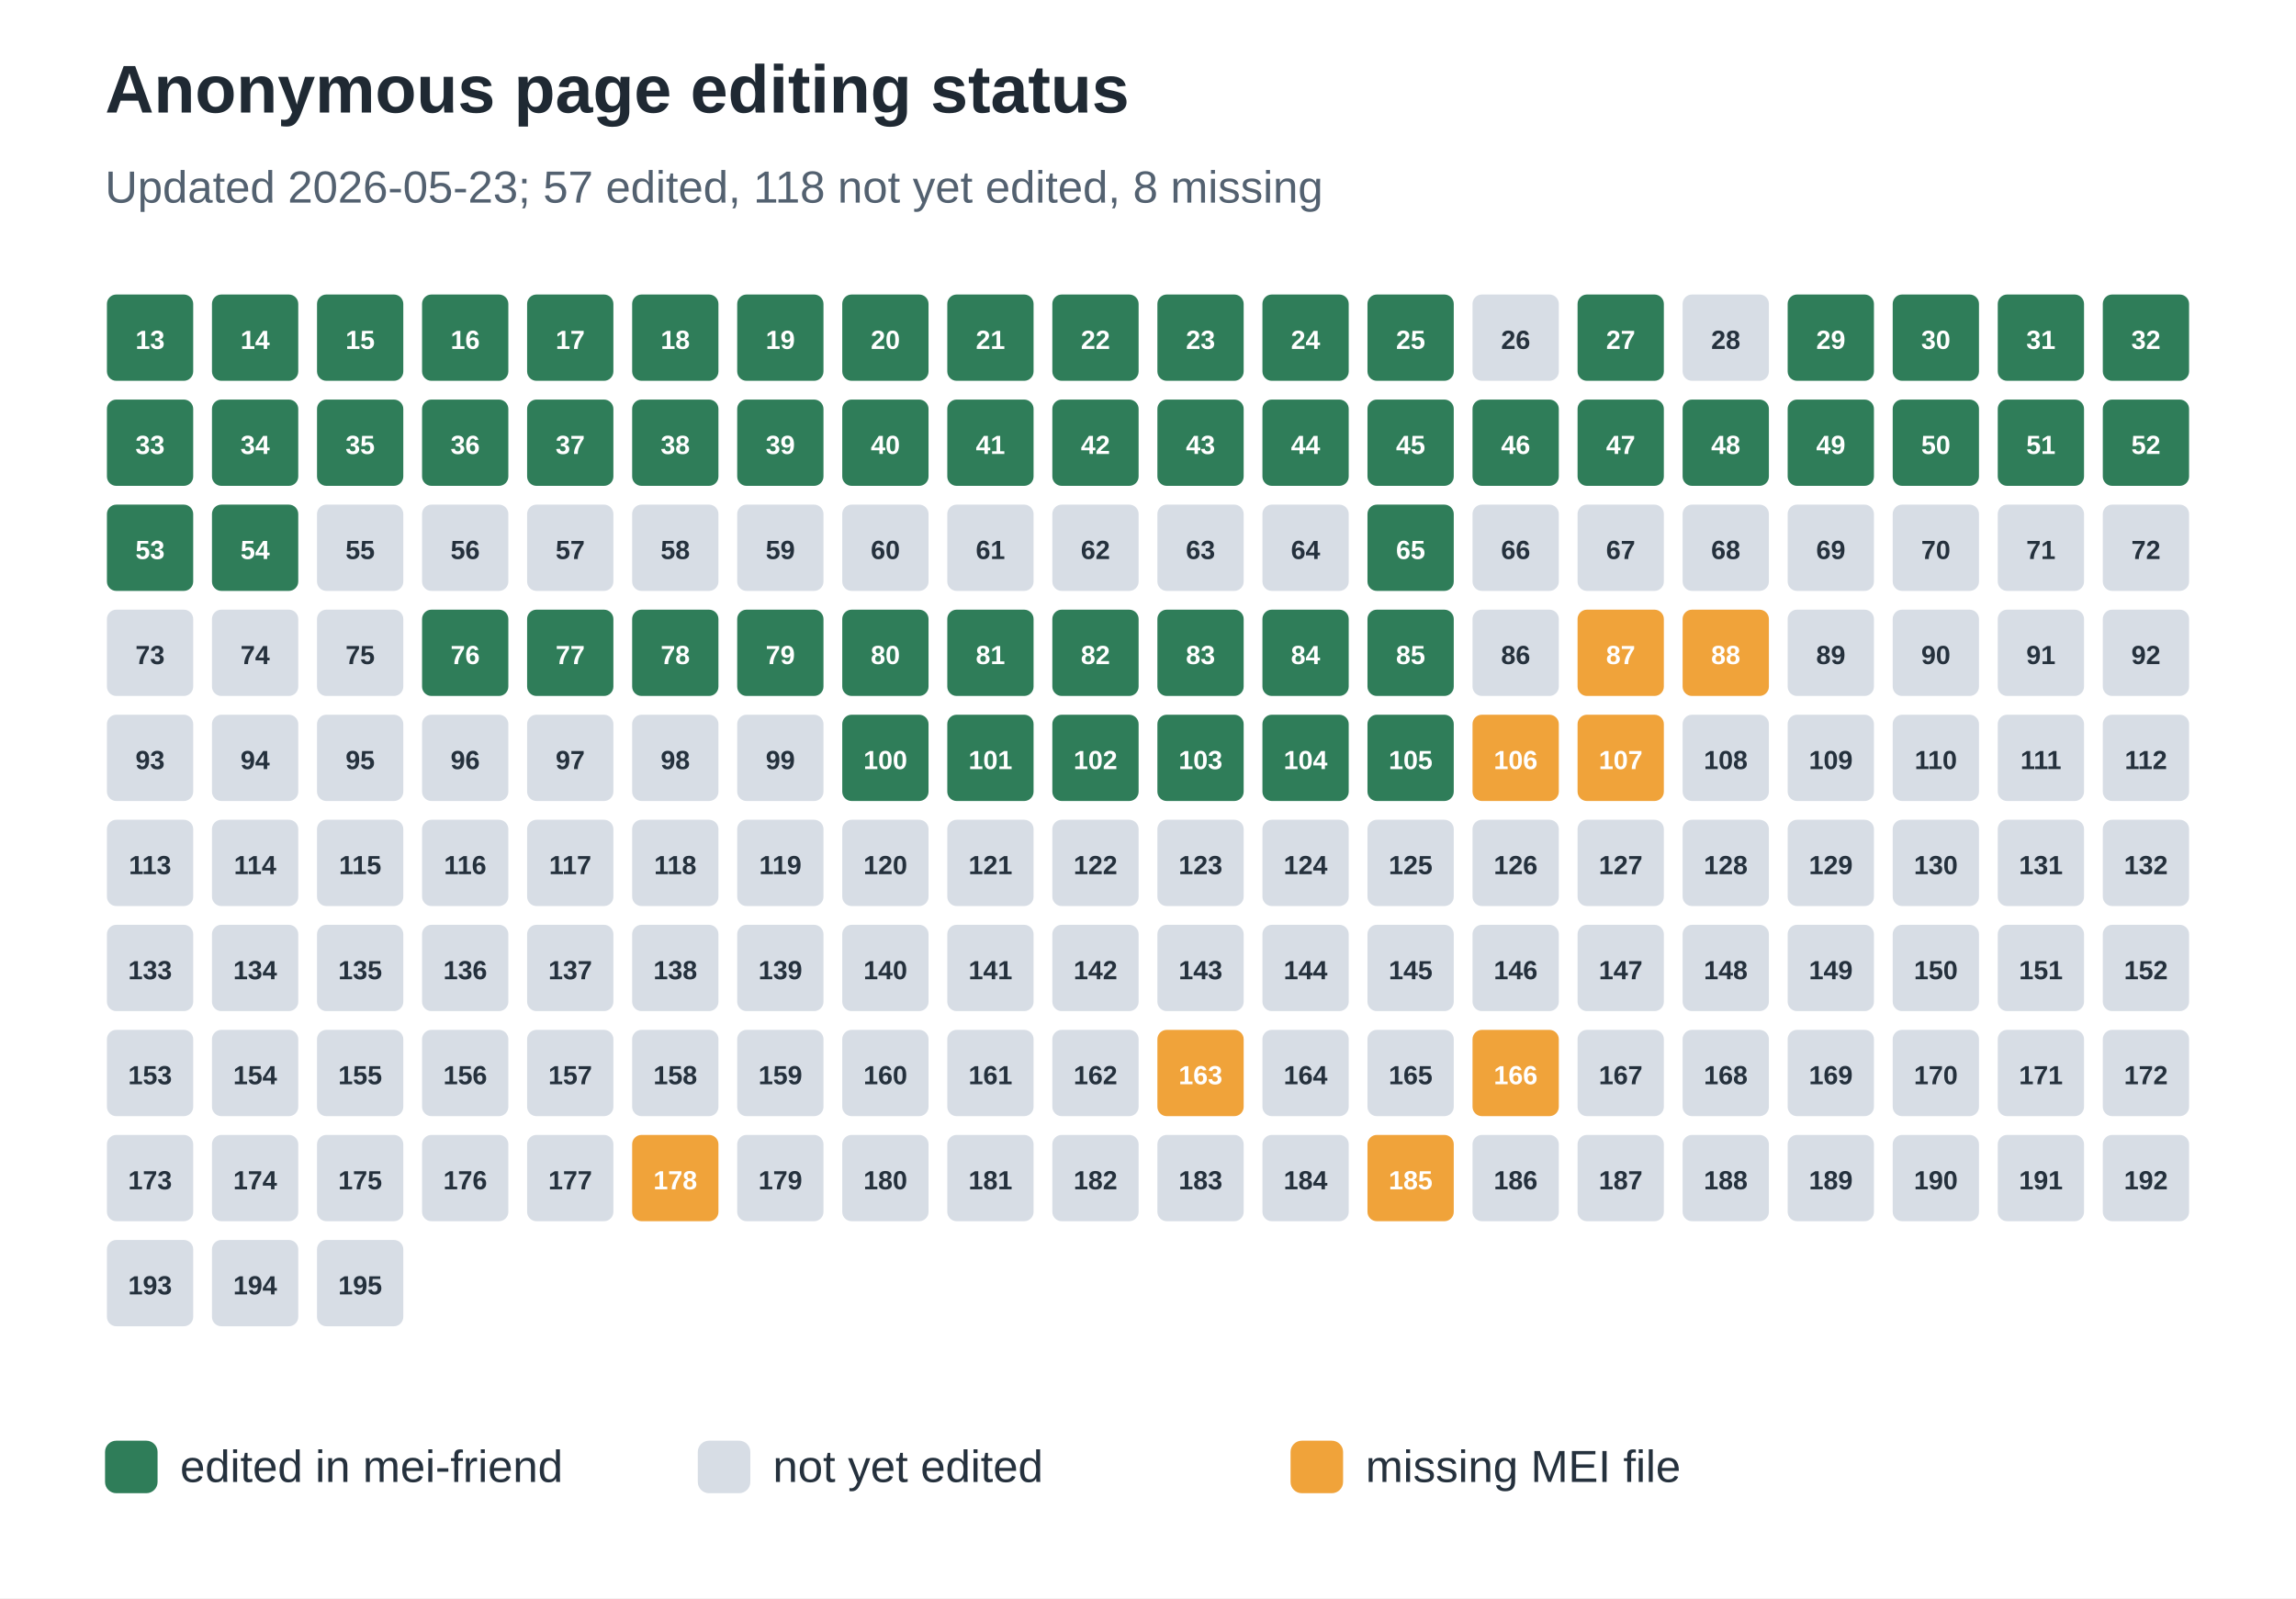
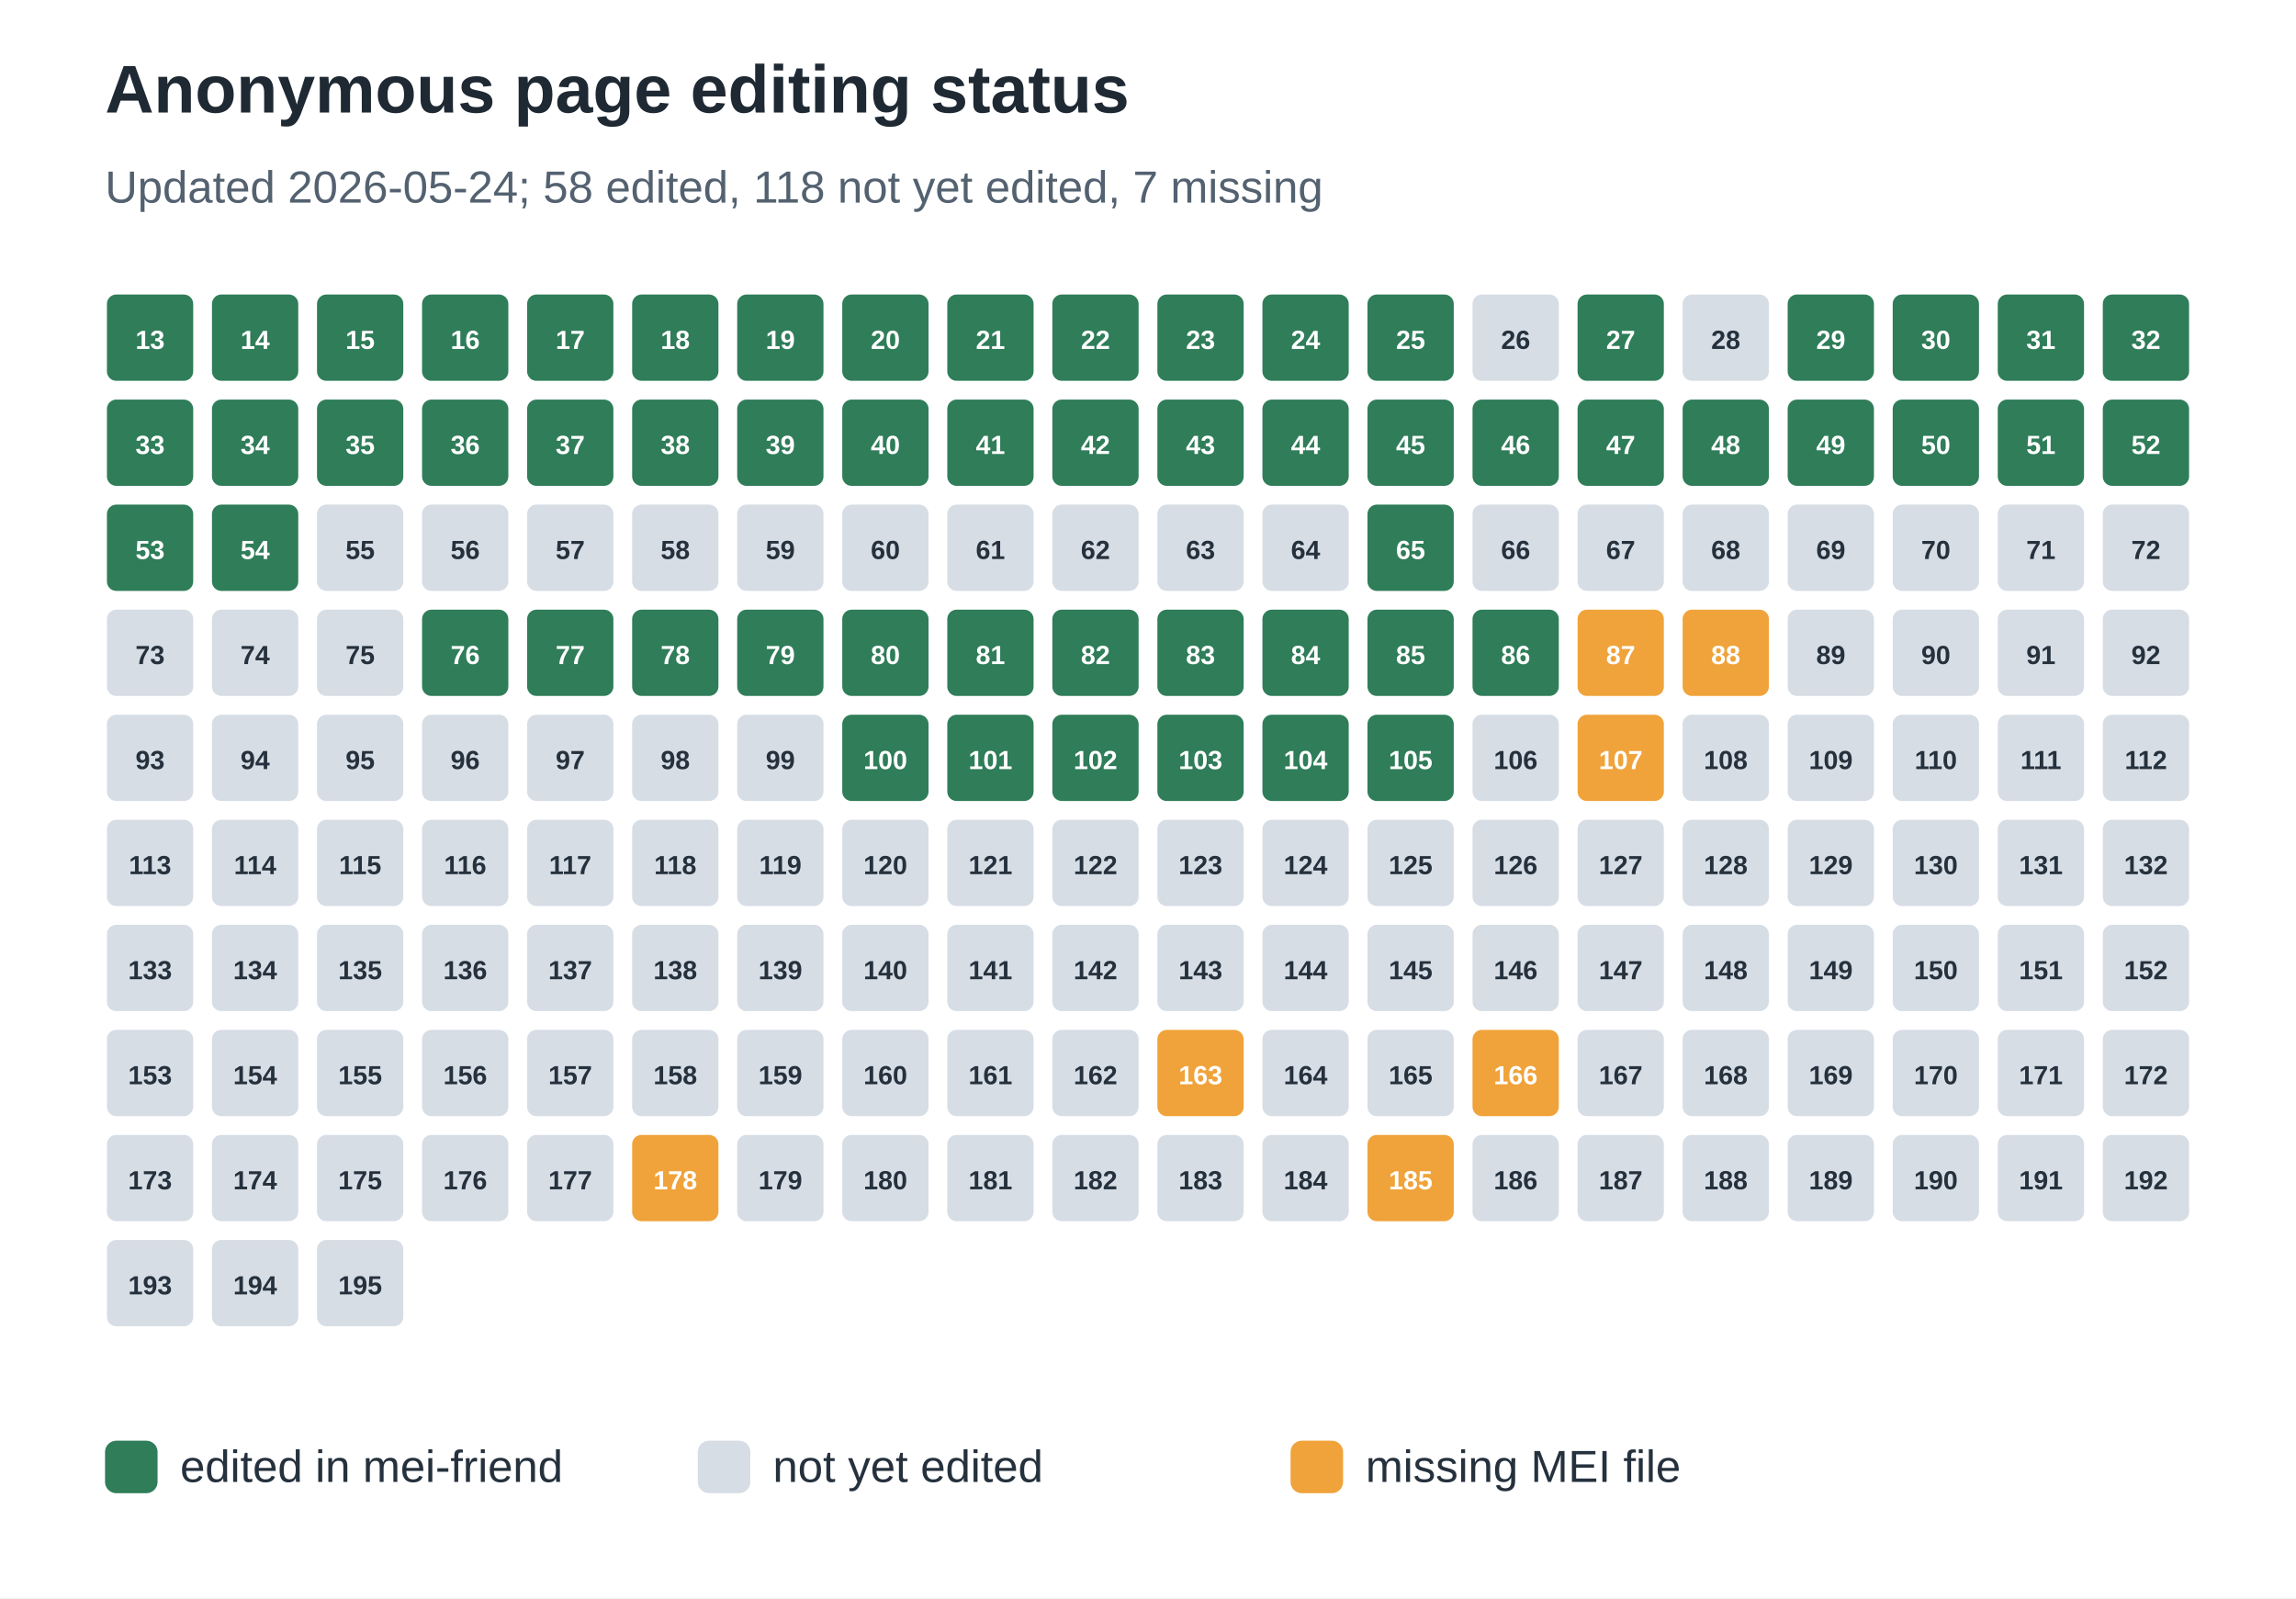
<svg xmlns="http://www.w3.org/2000/svg" width="612" height="426" viewBox="0 0 612 426" role="img" aria-labelledby="title desc">
  <rect width="100%" height="100%" fill="#ffffff" />
  <text x="28" y="30" font-family="Arial, sans-serif" font-size="18" font-weight="700" fill="#1f2933">Anonymous page editing status</text>
-   <text x="28" y="54" font-family="Arial, sans-serif" font-size="12" fill="#536170">Updated 2026-05-23; 57 edited, 118 not yet edited, 8 missing</text>
+   <text x="28" y="54" font-family="Arial, sans-serif" font-size="12" fill="#536170">Updated 2026-05-24; 58 edited, 118 not yet edited, 7 missing</text>
  <rect x="28" y="78" width="24" height="24" rx="3" fill="#2f7d59" stroke="#ffffff" stroke-width="1" />
  <text x="40.0" y="93" text-anchor="middle" font-family="Arial, sans-serif" font-size="7" font-weight="700" fill="#ffffff">13</text>
  <rect x="56" y="78" width="24" height="24" rx="3" fill="#2f7d59" stroke="#ffffff" stroke-width="1" />
  <text x="68.0" y="93" text-anchor="middle" font-family="Arial, sans-serif" font-size="7" font-weight="700" fill="#ffffff">14</text>
  <rect x="84" y="78" width="24" height="24" rx="3" fill="#2f7d59" stroke="#ffffff" stroke-width="1" />
  <text x="96.0" y="93" text-anchor="middle" font-family="Arial, sans-serif" font-size="7" font-weight="700" fill="#ffffff">15</text>
  <rect x="112" y="78" width="24" height="24" rx="3" fill="#2f7d59" stroke="#ffffff" stroke-width="1" />
  <text x="124.0" y="93" text-anchor="middle" font-family="Arial, sans-serif" font-size="7" font-weight="700" fill="#ffffff">16</text>
  <rect x="140" y="78" width="24" height="24" rx="3" fill="#2f7d59" stroke="#ffffff" stroke-width="1" />
  <text x="152.0" y="93" text-anchor="middle" font-family="Arial, sans-serif" font-size="7" font-weight="700" fill="#ffffff">17</text>
  <rect x="168" y="78" width="24" height="24" rx="3" fill="#2f7d59" stroke="#ffffff" stroke-width="1" />
  <text x="180.0" y="93" text-anchor="middle" font-family="Arial, sans-serif" font-size="7" font-weight="700" fill="#ffffff">18</text>
  <rect x="196" y="78" width="24" height="24" rx="3" fill="#2f7d59" stroke="#ffffff" stroke-width="1" />
  <text x="208.0" y="93" text-anchor="middle" font-family="Arial, sans-serif" font-size="7" font-weight="700" fill="#ffffff">19</text>
  <rect x="224" y="78" width="24" height="24" rx="3" fill="#2f7d59" stroke="#ffffff" stroke-width="1" />
  <text x="236.0" y="93" text-anchor="middle" font-family="Arial, sans-serif" font-size="7" font-weight="700" fill="#ffffff">20</text>
  <rect x="252" y="78" width="24" height="24" rx="3" fill="#2f7d59" stroke="#ffffff" stroke-width="1" />
  <text x="264.0" y="93" text-anchor="middle" font-family="Arial, sans-serif" font-size="7" font-weight="700" fill="#ffffff">21</text>
  <rect x="280" y="78" width="24" height="24" rx="3" fill="#2f7d59" stroke="#ffffff" stroke-width="1" />
  <text x="292.0" y="93" text-anchor="middle" font-family="Arial, sans-serif" font-size="7" font-weight="700" fill="#ffffff">22</text>
  <rect x="308" y="78" width="24" height="24" rx="3" fill="#2f7d59" stroke="#ffffff" stroke-width="1" />
  <text x="320.0" y="93" text-anchor="middle" font-family="Arial, sans-serif" font-size="7" font-weight="700" fill="#ffffff">23</text>
  <rect x="336" y="78" width="24" height="24" rx="3" fill="#2f7d59" stroke="#ffffff" stroke-width="1" />
  <text x="348.0" y="93" text-anchor="middle" font-family="Arial, sans-serif" font-size="7" font-weight="700" fill="#ffffff">24</text>
  <rect x="364" y="78" width="24" height="24" rx="3" fill="#2f7d59" stroke="#ffffff" stroke-width="1" />
  <text x="376.0" y="93" text-anchor="middle" font-family="Arial, sans-serif" font-size="7" font-weight="700" fill="#ffffff">25</text>
  <rect x="392" y="78" width="24" height="24" rx="3" fill="#d7dde5" stroke="#ffffff" stroke-width="1" />
  <text x="404.0" y="93" text-anchor="middle" font-family="Arial, sans-serif" font-size="7" font-weight="700" fill="#25313d">26</text>
  <rect x="420" y="78" width="24" height="24" rx="3" fill="#2f7d59" stroke="#ffffff" stroke-width="1" />
  <text x="432.0" y="93" text-anchor="middle" font-family="Arial, sans-serif" font-size="7" font-weight="700" fill="#ffffff">27</text>
  <rect x="448" y="78" width="24" height="24" rx="3" fill="#d7dde5" stroke="#ffffff" stroke-width="1" />
  <text x="460.0" y="93" text-anchor="middle" font-family="Arial, sans-serif" font-size="7" font-weight="700" fill="#25313d">28</text>
  <rect x="476" y="78" width="24" height="24" rx="3" fill="#2f7d59" stroke="#ffffff" stroke-width="1" />
  <text x="488.0" y="93" text-anchor="middle" font-family="Arial, sans-serif" font-size="7" font-weight="700" fill="#ffffff">29</text>
  <rect x="504" y="78" width="24" height="24" rx="3" fill="#2f7d59" stroke="#ffffff" stroke-width="1" />
  <text x="516.0" y="93" text-anchor="middle" font-family="Arial, sans-serif" font-size="7" font-weight="700" fill="#ffffff">30</text>
  <rect x="532" y="78" width="24" height="24" rx="3" fill="#2f7d59" stroke="#ffffff" stroke-width="1" />
  <text x="544.0" y="93" text-anchor="middle" font-family="Arial, sans-serif" font-size="7" font-weight="700" fill="#ffffff">31</text>
  <rect x="560" y="78" width="24" height="24" rx="3" fill="#2f7d59" stroke="#ffffff" stroke-width="1" />
  <text x="572.0" y="93" text-anchor="middle" font-family="Arial, sans-serif" font-size="7" font-weight="700" fill="#ffffff">32</text>
  <rect x="28" y="106" width="24" height="24" rx="3" fill="#2f7d59" stroke="#ffffff" stroke-width="1" />
  <text x="40.0" y="121" text-anchor="middle" font-family="Arial, sans-serif" font-size="7" font-weight="700" fill="#ffffff">33</text>
  <rect x="56" y="106" width="24" height="24" rx="3" fill="#2f7d59" stroke="#ffffff" stroke-width="1" />
  <text x="68.0" y="121" text-anchor="middle" font-family="Arial, sans-serif" font-size="7" font-weight="700" fill="#ffffff">34</text>
  <rect x="84" y="106" width="24" height="24" rx="3" fill="#2f7d59" stroke="#ffffff" stroke-width="1" />
  <text x="96.0" y="121" text-anchor="middle" font-family="Arial, sans-serif" font-size="7" font-weight="700" fill="#ffffff">35</text>
  <rect x="112" y="106" width="24" height="24" rx="3" fill="#2f7d59" stroke="#ffffff" stroke-width="1" />
  <text x="124.0" y="121" text-anchor="middle" font-family="Arial, sans-serif" font-size="7" font-weight="700" fill="#ffffff">36</text>
  <rect x="140" y="106" width="24" height="24" rx="3" fill="#2f7d59" stroke="#ffffff" stroke-width="1" />
  <text x="152.0" y="121" text-anchor="middle" font-family="Arial, sans-serif" font-size="7" font-weight="700" fill="#ffffff">37</text>
  <rect x="168" y="106" width="24" height="24" rx="3" fill="#2f7d59" stroke="#ffffff" stroke-width="1" />
  <text x="180.0" y="121" text-anchor="middle" font-family="Arial, sans-serif" font-size="7" font-weight="700" fill="#ffffff">38</text>
  <rect x="196" y="106" width="24" height="24" rx="3" fill="#2f7d59" stroke="#ffffff" stroke-width="1" />
  <text x="208.0" y="121" text-anchor="middle" font-family="Arial, sans-serif" font-size="7" font-weight="700" fill="#ffffff">39</text>
  <rect x="224" y="106" width="24" height="24" rx="3" fill="#2f7d59" stroke="#ffffff" stroke-width="1" />
  <text x="236.0" y="121" text-anchor="middle" font-family="Arial, sans-serif" font-size="7" font-weight="700" fill="#ffffff">40</text>
  <rect x="252" y="106" width="24" height="24" rx="3" fill="#2f7d59" stroke="#ffffff" stroke-width="1" />
  <text x="264.0" y="121" text-anchor="middle" font-family="Arial, sans-serif" font-size="7" font-weight="700" fill="#ffffff">41</text>
  <rect x="280" y="106" width="24" height="24" rx="3" fill="#2f7d59" stroke="#ffffff" stroke-width="1" />
  <text x="292.0" y="121" text-anchor="middle" font-family="Arial, sans-serif" font-size="7" font-weight="700" fill="#ffffff">42</text>
  <rect x="308" y="106" width="24" height="24" rx="3" fill="#2f7d59" stroke="#ffffff" stroke-width="1" />
  <text x="320.0" y="121" text-anchor="middle" font-family="Arial, sans-serif" font-size="7" font-weight="700" fill="#ffffff">43</text>
  <rect x="336" y="106" width="24" height="24" rx="3" fill="#2f7d59" stroke="#ffffff" stroke-width="1" />
  <text x="348.0" y="121" text-anchor="middle" font-family="Arial, sans-serif" font-size="7" font-weight="700" fill="#ffffff">44</text>
  <rect x="364" y="106" width="24" height="24" rx="3" fill="#2f7d59" stroke="#ffffff" stroke-width="1" />
  <text x="376.0" y="121" text-anchor="middle" font-family="Arial, sans-serif" font-size="7" font-weight="700" fill="#ffffff">45</text>
  <rect x="392" y="106" width="24" height="24" rx="3" fill="#2f7d59" stroke="#ffffff" stroke-width="1" />
  <text x="404.0" y="121" text-anchor="middle" font-family="Arial, sans-serif" font-size="7" font-weight="700" fill="#ffffff">46</text>
  <rect x="420" y="106" width="24" height="24" rx="3" fill="#2f7d59" stroke="#ffffff" stroke-width="1" />
  <text x="432.0" y="121" text-anchor="middle" font-family="Arial, sans-serif" font-size="7" font-weight="700" fill="#ffffff">47</text>
  <rect x="448" y="106" width="24" height="24" rx="3" fill="#2f7d59" stroke="#ffffff" stroke-width="1" />
  <text x="460.0" y="121" text-anchor="middle" font-family="Arial, sans-serif" font-size="7" font-weight="700" fill="#ffffff">48</text>
  <rect x="476" y="106" width="24" height="24" rx="3" fill="#2f7d59" stroke="#ffffff" stroke-width="1" />
  <text x="488.0" y="121" text-anchor="middle" font-family="Arial, sans-serif" font-size="7" font-weight="700" fill="#ffffff">49</text>
  <rect x="504" y="106" width="24" height="24" rx="3" fill="#2f7d59" stroke="#ffffff" stroke-width="1" />
  <text x="516.0" y="121" text-anchor="middle" font-family="Arial, sans-serif" font-size="7" font-weight="700" fill="#ffffff">50</text>
  <rect x="532" y="106" width="24" height="24" rx="3" fill="#2f7d59" stroke="#ffffff" stroke-width="1" />
  <text x="544.0" y="121" text-anchor="middle" font-family="Arial, sans-serif" font-size="7" font-weight="700" fill="#ffffff">51</text>
  <rect x="560" y="106" width="24" height="24" rx="3" fill="#2f7d59" stroke="#ffffff" stroke-width="1" />
  <text x="572.0" y="121" text-anchor="middle" font-family="Arial, sans-serif" font-size="7" font-weight="700" fill="#ffffff">52</text>
  <rect x="28" y="134" width="24" height="24" rx="3" fill="#2f7d59" stroke="#ffffff" stroke-width="1" />
  <text x="40.0" y="149" text-anchor="middle" font-family="Arial, sans-serif" font-size="7" font-weight="700" fill="#ffffff">53</text>
  <rect x="56" y="134" width="24" height="24" rx="3" fill="#2f7d59" stroke="#ffffff" stroke-width="1" />
  <text x="68.0" y="149" text-anchor="middle" font-family="Arial, sans-serif" font-size="7" font-weight="700" fill="#ffffff">54</text>
  <rect x="84" y="134" width="24" height="24" rx="3" fill="#d7dde5" stroke="#ffffff" stroke-width="1" />
  <text x="96.0" y="149" text-anchor="middle" font-family="Arial, sans-serif" font-size="7" font-weight="700" fill="#25313d">55</text>
  <rect x="112" y="134" width="24" height="24" rx="3" fill="#d7dde5" stroke="#ffffff" stroke-width="1" />
  <text x="124.0" y="149" text-anchor="middle" font-family="Arial, sans-serif" font-size="7" font-weight="700" fill="#25313d">56</text>
  <rect x="140" y="134" width="24" height="24" rx="3" fill="#d7dde5" stroke="#ffffff" stroke-width="1" />
  <text x="152.0" y="149" text-anchor="middle" font-family="Arial, sans-serif" font-size="7" font-weight="700" fill="#25313d">57</text>
  <rect x="168" y="134" width="24" height="24" rx="3" fill="#d7dde5" stroke="#ffffff" stroke-width="1" />
  <text x="180.0" y="149" text-anchor="middle" font-family="Arial, sans-serif" font-size="7" font-weight="700" fill="#25313d">58</text>
  <rect x="196" y="134" width="24" height="24" rx="3" fill="#d7dde5" stroke="#ffffff" stroke-width="1" />
  <text x="208.0" y="149" text-anchor="middle" font-family="Arial, sans-serif" font-size="7" font-weight="700" fill="#25313d">59</text>
  <rect x="224" y="134" width="24" height="24" rx="3" fill="#d7dde5" stroke="#ffffff" stroke-width="1" />
  <text x="236.0" y="149" text-anchor="middle" font-family="Arial, sans-serif" font-size="7" font-weight="700" fill="#25313d">60</text>
  <rect x="252" y="134" width="24" height="24" rx="3" fill="#d7dde5" stroke="#ffffff" stroke-width="1" />
  <text x="264.0" y="149" text-anchor="middle" font-family="Arial, sans-serif" font-size="7" font-weight="700" fill="#25313d">61</text>
  <rect x="280" y="134" width="24" height="24" rx="3" fill="#d7dde5" stroke="#ffffff" stroke-width="1" />
  <text x="292.0" y="149" text-anchor="middle" font-family="Arial, sans-serif" font-size="7" font-weight="700" fill="#25313d">62</text>
  <rect x="308" y="134" width="24" height="24" rx="3" fill="#d7dde5" stroke="#ffffff" stroke-width="1" />
  <text x="320.0" y="149" text-anchor="middle" font-family="Arial, sans-serif" font-size="7" font-weight="700" fill="#25313d">63</text>
  <rect x="336" y="134" width="24" height="24" rx="3" fill="#d7dde5" stroke="#ffffff" stroke-width="1" />
  <text x="348.0" y="149" text-anchor="middle" font-family="Arial, sans-serif" font-size="7" font-weight="700" fill="#25313d">64</text>
  <rect x="364" y="134" width="24" height="24" rx="3" fill="#2f7d59" stroke="#ffffff" stroke-width="1" />
  <text x="376.0" y="149" text-anchor="middle" font-family="Arial, sans-serif" font-size="7" font-weight="700" fill="#ffffff">65</text>
  <rect x="392" y="134" width="24" height="24" rx="3" fill="#d7dde5" stroke="#ffffff" stroke-width="1" />
  <text x="404.0" y="149" text-anchor="middle" font-family="Arial, sans-serif" font-size="7" font-weight="700" fill="#25313d">66</text>
  <rect x="420" y="134" width="24" height="24" rx="3" fill="#d7dde5" stroke="#ffffff" stroke-width="1" />
  <text x="432.0" y="149" text-anchor="middle" font-family="Arial, sans-serif" font-size="7" font-weight="700" fill="#25313d">67</text>
  <rect x="448" y="134" width="24" height="24" rx="3" fill="#d7dde5" stroke="#ffffff" stroke-width="1" />
  <text x="460.0" y="149" text-anchor="middle" font-family="Arial, sans-serif" font-size="7" font-weight="700" fill="#25313d">68</text>
  <rect x="476" y="134" width="24" height="24" rx="3" fill="#d7dde5" stroke="#ffffff" stroke-width="1" />
  <text x="488.0" y="149" text-anchor="middle" font-family="Arial, sans-serif" font-size="7" font-weight="700" fill="#25313d">69</text>
  <rect x="504" y="134" width="24" height="24" rx="3" fill="#d7dde5" stroke="#ffffff" stroke-width="1" />
  <text x="516.0" y="149" text-anchor="middle" font-family="Arial, sans-serif" font-size="7" font-weight="700" fill="#25313d">70</text>
  <rect x="532" y="134" width="24" height="24" rx="3" fill="#d7dde5" stroke="#ffffff" stroke-width="1" />
  <text x="544.0" y="149" text-anchor="middle" font-family="Arial, sans-serif" font-size="7" font-weight="700" fill="#25313d">71</text>
  <rect x="560" y="134" width="24" height="24" rx="3" fill="#d7dde5" stroke="#ffffff" stroke-width="1" />
  <text x="572.0" y="149" text-anchor="middle" font-family="Arial, sans-serif" font-size="7" font-weight="700" fill="#25313d">72</text>
  <rect x="28" y="162" width="24" height="24" rx="3" fill="#d7dde5" stroke="#ffffff" stroke-width="1" />
  <text x="40.0" y="177" text-anchor="middle" font-family="Arial, sans-serif" font-size="7" font-weight="700" fill="#25313d">73</text>
  <rect x="56" y="162" width="24" height="24" rx="3" fill="#d7dde5" stroke="#ffffff" stroke-width="1" />
  <text x="68.0" y="177" text-anchor="middle" font-family="Arial, sans-serif" font-size="7" font-weight="700" fill="#25313d">74</text>
  <rect x="84" y="162" width="24" height="24" rx="3" fill="#d7dde5" stroke="#ffffff" stroke-width="1" />
  <text x="96.0" y="177" text-anchor="middle" font-family="Arial, sans-serif" font-size="7" font-weight="700" fill="#25313d">75</text>
  <rect x="112" y="162" width="24" height="24" rx="3" fill="#2f7d59" stroke="#ffffff" stroke-width="1" />
  <text x="124.0" y="177" text-anchor="middle" font-family="Arial, sans-serif" font-size="7" font-weight="700" fill="#ffffff">76</text>
  <rect x="140" y="162" width="24" height="24" rx="3" fill="#2f7d59" stroke="#ffffff" stroke-width="1" />
  <text x="152.0" y="177" text-anchor="middle" font-family="Arial, sans-serif" font-size="7" font-weight="700" fill="#ffffff">77</text>
  <rect x="168" y="162" width="24" height="24" rx="3" fill="#2f7d59" stroke="#ffffff" stroke-width="1" />
  <text x="180.0" y="177" text-anchor="middle" font-family="Arial, sans-serif" font-size="7" font-weight="700" fill="#ffffff">78</text>
  <rect x="196" y="162" width="24" height="24" rx="3" fill="#2f7d59" stroke="#ffffff" stroke-width="1" />
  <text x="208.0" y="177" text-anchor="middle" font-family="Arial, sans-serif" font-size="7" font-weight="700" fill="#ffffff">79</text>
  <rect x="224" y="162" width="24" height="24" rx="3" fill="#2f7d59" stroke="#ffffff" stroke-width="1" />
  <text x="236.0" y="177" text-anchor="middle" font-family="Arial, sans-serif" font-size="7" font-weight="700" fill="#ffffff">80</text>
  <rect x="252" y="162" width="24" height="24" rx="3" fill="#2f7d59" stroke="#ffffff" stroke-width="1" />
  <text x="264.0" y="177" text-anchor="middle" font-family="Arial, sans-serif" font-size="7" font-weight="700" fill="#ffffff">81</text>
  <rect x="280" y="162" width="24" height="24" rx="3" fill="#2f7d59" stroke="#ffffff" stroke-width="1" />
  <text x="292.0" y="177" text-anchor="middle" font-family="Arial, sans-serif" font-size="7" font-weight="700" fill="#ffffff">82</text>
  <rect x="308" y="162" width="24" height="24" rx="3" fill="#2f7d59" stroke="#ffffff" stroke-width="1" />
  <text x="320.0" y="177" text-anchor="middle" font-family="Arial, sans-serif" font-size="7" font-weight="700" fill="#ffffff">83</text>
  <rect x="336" y="162" width="24" height="24" rx="3" fill="#2f7d59" stroke="#ffffff" stroke-width="1" />
  <text x="348.0" y="177" text-anchor="middle" font-family="Arial, sans-serif" font-size="7" font-weight="700" fill="#ffffff">84</text>
  <rect x="364" y="162" width="24" height="24" rx="3" fill="#2f7d59" stroke="#ffffff" stroke-width="1" />
  <text x="376.0" y="177" text-anchor="middle" font-family="Arial, sans-serif" font-size="7" font-weight="700" fill="#ffffff">85</text>
-   <rect x="392" y="162" width="24" height="24" rx="3" fill="#d7dde5" stroke="#ffffff" stroke-width="1" />
-   <text x="404.0" y="177" text-anchor="middle" font-family="Arial, sans-serif" font-size="7" font-weight="700" fill="#25313d">86</text>
+   <rect x="392" y="162" width="24" height="24" rx="3" fill="#2f7d59" stroke="#ffffff" stroke-width="1" />
+   <text x="404.0" y="177" text-anchor="middle" font-family="Arial, sans-serif" font-size="7" font-weight="700" fill="#ffffff">86</text>
  <rect x="420" y="162" width="24" height="24" rx="3" fill="#f0a33a" stroke="#ffffff" stroke-width="1" />
  <text x="432.0" y="177" text-anchor="middle" font-family="Arial, sans-serif" font-size="7" font-weight="700" fill="#ffffff">87</text>
  <rect x="448" y="162" width="24" height="24" rx="3" fill="#f0a33a" stroke="#ffffff" stroke-width="1" />
  <text x="460.0" y="177" text-anchor="middle" font-family="Arial, sans-serif" font-size="7" font-weight="700" fill="#ffffff">88</text>
  <rect x="476" y="162" width="24" height="24" rx="3" fill="#d7dde5" stroke="#ffffff" stroke-width="1" />
  <text x="488.0" y="177" text-anchor="middle" font-family="Arial, sans-serif" font-size="7" font-weight="700" fill="#25313d">89</text>
  <rect x="504" y="162" width="24" height="24" rx="3" fill="#d7dde5" stroke="#ffffff" stroke-width="1" />
  <text x="516.0" y="177" text-anchor="middle" font-family="Arial, sans-serif" font-size="7" font-weight="700" fill="#25313d">90</text>
  <rect x="532" y="162" width="24" height="24" rx="3" fill="#d7dde5" stroke="#ffffff" stroke-width="1" />
  <text x="544.0" y="177" text-anchor="middle" font-family="Arial, sans-serif" font-size="7" font-weight="700" fill="#25313d">91</text>
  <rect x="560" y="162" width="24" height="24" rx="3" fill="#d7dde5" stroke="#ffffff" stroke-width="1" />
  <text x="572.0" y="177" text-anchor="middle" font-family="Arial, sans-serif" font-size="7" font-weight="700" fill="#25313d">92</text>
  <rect x="28" y="190" width="24" height="24" rx="3" fill="#d7dde5" stroke="#ffffff" stroke-width="1" />
  <text x="40.0" y="205" text-anchor="middle" font-family="Arial, sans-serif" font-size="7" font-weight="700" fill="#25313d">93</text>
  <rect x="56" y="190" width="24" height="24" rx="3" fill="#d7dde5" stroke="#ffffff" stroke-width="1" />
  <text x="68.0" y="205" text-anchor="middle" font-family="Arial, sans-serif" font-size="7" font-weight="700" fill="#25313d">94</text>
  <rect x="84" y="190" width="24" height="24" rx="3" fill="#d7dde5" stroke="#ffffff" stroke-width="1" />
  <text x="96.0" y="205" text-anchor="middle" font-family="Arial, sans-serif" font-size="7" font-weight="700" fill="#25313d">95</text>
  <rect x="112" y="190" width="24" height="24" rx="3" fill="#d7dde5" stroke="#ffffff" stroke-width="1" />
  <text x="124.0" y="205" text-anchor="middle" font-family="Arial, sans-serif" font-size="7" font-weight="700" fill="#25313d">96</text>
  <rect x="140" y="190" width="24" height="24" rx="3" fill="#d7dde5" stroke="#ffffff" stroke-width="1" />
  <text x="152.0" y="205" text-anchor="middle" font-family="Arial, sans-serif" font-size="7" font-weight="700" fill="#25313d">97</text>
  <rect x="168" y="190" width="24" height="24" rx="3" fill="#d7dde5" stroke="#ffffff" stroke-width="1" />
  <text x="180.0" y="205" text-anchor="middle" font-family="Arial, sans-serif" font-size="7" font-weight="700" fill="#25313d">98</text>
  <rect x="196" y="190" width="24" height="24" rx="3" fill="#d7dde5" stroke="#ffffff" stroke-width="1" />
  <text x="208.0" y="205" text-anchor="middle" font-family="Arial, sans-serif" font-size="7" font-weight="700" fill="#25313d">99</text>
  <rect x="224" y="190" width="24" height="24" rx="3" fill="#2f7d59" stroke="#ffffff" stroke-width="1" />
  <text x="236.0" y="205" text-anchor="middle" font-family="Arial, sans-serif" font-size="7" font-weight="700" fill="#ffffff">100</text>
  <rect x="252" y="190" width="24" height="24" rx="3" fill="#2f7d59" stroke="#ffffff" stroke-width="1" />
  <text x="264.0" y="205" text-anchor="middle" font-family="Arial, sans-serif" font-size="7" font-weight="700" fill="#ffffff">101</text>
  <rect x="280" y="190" width="24" height="24" rx="3" fill="#2f7d59" stroke="#ffffff" stroke-width="1" />
  <text x="292.0" y="205" text-anchor="middle" font-family="Arial, sans-serif" font-size="7" font-weight="700" fill="#ffffff">102</text>
  <rect x="308" y="190" width="24" height="24" rx="3" fill="#2f7d59" stroke="#ffffff" stroke-width="1" />
  <text x="320.0" y="205" text-anchor="middle" font-family="Arial, sans-serif" font-size="7" font-weight="700" fill="#ffffff">103</text>
  <rect x="336" y="190" width="24" height="24" rx="3" fill="#2f7d59" stroke="#ffffff" stroke-width="1" />
  <text x="348.0" y="205" text-anchor="middle" font-family="Arial, sans-serif" font-size="7" font-weight="700" fill="#ffffff">104</text>
  <rect x="364" y="190" width="24" height="24" rx="3" fill="#2f7d59" stroke="#ffffff" stroke-width="1" />
  <text x="376.0" y="205" text-anchor="middle" font-family="Arial, sans-serif" font-size="7" font-weight="700" fill="#ffffff">105</text>
-   <rect x="392" y="190" width="24" height="24" rx="3" fill="#f0a33a" stroke="#ffffff" stroke-width="1" />
-   <text x="404.0" y="205" text-anchor="middle" font-family="Arial, sans-serif" font-size="7" font-weight="700" fill="#ffffff">106</text>
+   <rect x="392" y="190" width="24" height="24" rx="3" fill="#d7dde5" stroke="#ffffff" stroke-width="1" />
+   <text x="404.0" y="205" text-anchor="middle" font-family="Arial, sans-serif" font-size="7" font-weight="700" fill="#25313d">106</text>
  <rect x="420" y="190" width="24" height="24" rx="3" fill="#f0a33a" stroke="#ffffff" stroke-width="1" />
  <text x="432.0" y="205" text-anchor="middle" font-family="Arial, sans-serif" font-size="7" font-weight="700" fill="#ffffff">107</text>
  <rect x="448" y="190" width="24" height="24" rx="3" fill="#d7dde5" stroke="#ffffff" stroke-width="1" />
  <text x="460.0" y="205" text-anchor="middle" font-family="Arial, sans-serif" font-size="7" font-weight="700" fill="#25313d">108</text>
  <rect x="476" y="190" width="24" height="24" rx="3" fill="#d7dde5" stroke="#ffffff" stroke-width="1" />
  <text x="488.0" y="205" text-anchor="middle" font-family="Arial, sans-serif" font-size="7" font-weight="700" fill="#25313d">109</text>
  <rect x="504" y="190" width="24" height="24" rx="3" fill="#d7dde5" stroke="#ffffff" stroke-width="1" />
  <text x="516.0" y="205" text-anchor="middle" font-family="Arial, sans-serif" font-size="7" font-weight="700" fill="#25313d">110</text>
  <rect x="532" y="190" width="24" height="24" rx="3" fill="#d7dde5" stroke="#ffffff" stroke-width="1" />
  <text x="544.0" y="205" text-anchor="middle" font-family="Arial, sans-serif" font-size="7" font-weight="700" fill="#25313d">111</text>
  <rect x="560" y="190" width="24" height="24" rx="3" fill="#d7dde5" stroke="#ffffff" stroke-width="1" />
  <text x="572.0" y="205" text-anchor="middle" font-family="Arial, sans-serif" font-size="7" font-weight="700" fill="#25313d">112</text>
  <rect x="28" y="218" width="24" height="24" rx="3" fill="#d7dde5" stroke="#ffffff" stroke-width="1" />
  <text x="40.0" y="233" text-anchor="middle" font-family="Arial, sans-serif" font-size="7" font-weight="700" fill="#25313d">113</text>
  <rect x="56" y="218" width="24" height="24" rx="3" fill="#d7dde5" stroke="#ffffff" stroke-width="1" />
  <text x="68.0" y="233" text-anchor="middle" font-family="Arial, sans-serif" font-size="7" font-weight="700" fill="#25313d">114</text>
  <rect x="84" y="218" width="24" height="24" rx="3" fill="#d7dde5" stroke="#ffffff" stroke-width="1" />
  <text x="96.0" y="233" text-anchor="middle" font-family="Arial, sans-serif" font-size="7" font-weight="700" fill="#25313d">115</text>
  <rect x="112" y="218" width="24" height="24" rx="3" fill="#d7dde5" stroke="#ffffff" stroke-width="1" />
  <text x="124.0" y="233" text-anchor="middle" font-family="Arial, sans-serif" font-size="7" font-weight="700" fill="#25313d">116</text>
  <rect x="140" y="218" width="24" height="24" rx="3" fill="#d7dde5" stroke="#ffffff" stroke-width="1" />
  <text x="152.0" y="233" text-anchor="middle" font-family="Arial, sans-serif" font-size="7" font-weight="700" fill="#25313d">117</text>
  <rect x="168" y="218" width="24" height="24" rx="3" fill="#d7dde5" stroke="#ffffff" stroke-width="1" />
  <text x="180.0" y="233" text-anchor="middle" font-family="Arial, sans-serif" font-size="7" font-weight="700" fill="#25313d">118</text>
  <rect x="196" y="218" width="24" height="24" rx="3" fill="#d7dde5" stroke="#ffffff" stroke-width="1" />
  <text x="208.0" y="233" text-anchor="middle" font-family="Arial, sans-serif" font-size="7" font-weight="700" fill="#25313d">119</text>
  <rect x="224" y="218" width="24" height="24" rx="3" fill="#d7dde5" stroke="#ffffff" stroke-width="1" />
  <text x="236.0" y="233" text-anchor="middle" font-family="Arial, sans-serif" font-size="7" font-weight="700" fill="#25313d">120</text>
  <rect x="252" y="218" width="24" height="24" rx="3" fill="#d7dde5" stroke="#ffffff" stroke-width="1" />
  <text x="264.0" y="233" text-anchor="middle" font-family="Arial, sans-serif" font-size="7" font-weight="700" fill="#25313d">121</text>
  <rect x="280" y="218" width="24" height="24" rx="3" fill="#d7dde5" stroke="#ffffff" stroke-width="1" />
  <text x="292.0" y="233" text-anchor="middle" font-family="Arial, sans-serif" font-size="7" font-weight="700" fill="#25313d">122</text>
  <rect x="308" y="218" width="24" height="24" rx="3" fill="#d7dde5" stroke="#ffffff" stroke-width="1" />
  <text x="320.0" y="233" text-anchor="middle" font-family="Arial, sans-serif" font-size="7" font-weight="700" fill="#25313d">123</text>
  <rect x="336" y="218" width="24" height="24" rx="3" fill="#d7dde5" stroke="#ffffff" stroke-width="1" />
  <text x="348.0" y="233" text-anchor="middle" font-family="Arial, sans-serif" font-size="7" font-weight="700" fill="#25313d">124</text>
  <rect x="364" y="218" width="24" height="24" rx="3" fill="#d7dde5" stroke="#ffffff" stroke-width="1" />
  <text x="376.0" y="233" text-anchor="middle" font-family="Arial, sans-serif" font-size="7" font-weight="700" fill="#25313d">125</text>
  <rect x="392" y="218" width="24" height="24" rx="3" fill="#d7dde5" stroke="#ffffff" stroke-width="1" />
  <text x="404.0" y="233" text-anchor="middle" font-family="Arial, sans-serif" font-size="7" font-weight="700" fill="#25313d">126</text>
  <rect x="420" y="218" width="24" height="24" rx="3" fill="#d7dde5" stroke="#ffffff" stroke-width="1" />
  <text x="432.0" y="233" text-anchor="middle" font-family="Arial, sans-serif" font-size="7" font-weight="700" fill="#25313d">127</text>
  <rect x="448" y="218" width="24" height="24" rx="3" fill="#d7dde5" stroke="#ffffff" stroke-width="1" />
  <text x="460.0" y="233" text-anchor="middle" font-family="Arial, sans-serif" font-size="7" font-weight="700" fill="#25313d">128</text>
  <rect x="476" y="218" width="24" height="24" rx="3" fill="#d7dde5" stroke="#ffffff" stroke-width="1" />
  <text x="488.0" y="233" text-anchor="middle" font-family="Arial, sans-serif" font-size="7" font-weight="700" fill="#25313d">129</text>
  <rect x="504" y="218" width="24" height="24" rx="3" fill="#d7dde5" stroke="#ffffff" stroke-width="1" />
  <text x="516.0" y="233" text-anchor="middle" font-family="Arial, sans-serif" font-size="7" font-weight="700" fill="#25313d">130</text>
  <rect x="532" y="218" width="24" height="24" rx="3" fill="#d7dde5" stroke="#ffffff" stroke-width="1" />
  <text x="544.0" y="233" text-anchor="middle" font-family="Arial, sans-serif" font-size="7" font-weight="700" fill="#25313d">131</text>
  <rect x="560" y="218" width="24" height="24" rx="3" fill="#d7dde5" stroke="#ffffff" stroke-width="1" />
  <text x="572.0" y="233" text-anchor="middle" font-family="Arial, sans-serif" font-size="7" font-weight="700" fill="#25313d">132</text>
  <rect x="28" y="246" width="24" height="24" rx="3" fill="#d7dde5" stroke="#ffffff" stroke-width="1" />
  <text x="40.0" y="261" text-anchor="middle" font-family="Arial, sans-serif" font-size="7" font-weight="700" fill="#25313d">133</text>
  <rect x="56" y="246" width="24" height="24" rx="3" fill="#d7dde5" stroke="#ffffff" stroke-width="1" />
  <text x="68.0" y="261" text-anchor="middle" font-family="Arial, sans-serif" font-size="7" font-weight="700" fill="#25313d">134</text>
  <rect x="84" y="246" width="24" height="24" rx="3" fill="#d7dde5" stroke="#ffffff" stroke-width="1" />
  <text x="96.0" y="261" text-anchor="middle" font-family="Arial, sans-serif" font-size="7" font-weight="700" fill="#25313d">135</text>
  <rect x="112" y="246" width="24" height="24" rx="3" fill="#d7dde5" stroke="#ffffff" stroke-width="1" />
  <text x="124.0" y="261" text-anchor="middle" font-family="Arial, sans-serif" font-size="7" font-weight="700" fill="#25313d">136</text>
  <rect x="140" y="246" width="24" height="24" rx="3" fill="#d7dde5" stroke="#ffffff" stroke-width="1" />
  <text x="152.0" y="261" text-anchor="middle" font-family="Arial, sans-serif" font-size="7" font-weight="700" fill="#25313d">137</text>
  <rect x="168" y="246" width="24" height="24" rx="3" fill="#d7dde5" stroke="#ffffff" stroke-width="1" />
  <text x="180.0" y="261" text-anchor="middle" font-family="Arial, sans-serif" font-size="7" font-weight="700" fill="#25313d">138</text>
  <rect x="196" y="246" width="24" height="24" rx="3" fill="#d7dde5" stroke="#ffffff" stroke-width="1" />
  <text x="208.0" y="261" text-anchor="middle" font-family="Arial, sans-serif" font-size="7" font-weight="700" fill="#25313d">139</text>
  <rect x="224" y="246" width="24" height="24" rx="3" fill="#d7dde5" stroke="#ffffff" stroke-width="1" />
  <text x="236.0" y="261" text-anchor="middle" font-family="Arial, sans-serif" font-size="7" font-weight="700" fill="#25313d">140</text>
  <rect x="252" y="246" width="24" height="24" rx="3" fill="#d7dde5" stroke="#ffffff" stroke-width="1" />
  <text x="264.0" y="261" text-anchor="middle" font-family="Arial, sans-serif" font-size="7" font-weight="700" fill="#25313d">141</text>
  <rect x="280" y="246" width="24" height="24" rx="3" fill="#d7dde5" stroke="#ffffff" stroke-width="1" />
  <text x="292.0" y="261" text-anchor="middle" font-family="Arial, sans-serif" font-size="7" font-weight="700" fill="#25313d">142</text>
  <rect x="308" y="246" width="24" height="24" rx="3" fill="#d7dde5" stroke="#ffffff" stroke-width="1" />
  <text x="320.0" y="261" text-anchor="middle" font-family="Arial, sans-serif" font-size="7" font-weight="700" fill="#25313d">143</text>
  <rect x="336" y="246" width="24" height="24" rx="3" fill="#d7dde5" stroke="#ffffff" stroke-width="1" />
  <text x="348.0" y="261" text-anchor="middle" font-family="Arial, sans-serif" font-size="7" font-weight="700" fill="#25313d">144</text>
  <rect x="364" y="246" width="24" height="24" rx="3" fill="#d7dde5" stroke="#ffffff" stroke-width="1" />
  <text x="376.0" y="261" text-anchor="middle" font-family="Arial, sans-serif" font-size="7" font-weight="700" fill="#25313d">145</text>
  <rect x="392" y="246" width="24" height="24" rx="3" fill="#d7dde5" stroke="#ffffff" stroke-width="1" />
  <text x="404.0" y="261" text-anchor="middle" font-family="Arial, sans-serif" font-size="7" font-weight="700" fill="#25313d">146</text>
  <rect x="420" y="246" width="24" height="24" rx="3" fill="#d7dde5" stroke="#ffffff" stroke-width="1" />
  <text x="432.0" y="261" text-anchor="middle" font-family="Arial, sans-serif" font-size="7" font-weight="700" fill="#25313d">147</text>
  <rect x="448" y="246" width="24" height="24" rx="3" fill="#d7dde5" stroke="#ffffff" stroke-width="1" />
  <text x="460.0" y="261" text-anchor="middle" font-family="Arial, sans-serif" font-size="7" font-weight="700" fill="#25313d">148</text>
  <rect x="476" y="246" width="24" height="24" rx="3" fill="#d7dde5" stroke="#ffffff" stroke-width="1" />
  <text x="488.0" y="261" text-anchor="middle" font-family="Arial, sans-serif" font-size="7" font-weight="700" fill="#25313d">149</text>
  <rect x="504" y="246" width="24" height="24" rx="3" fill="#d7dde5" stroke="#ffffff" stroke-width="1" />
  <text x="516.0" y="261" text-anchor="middle" font-family="Arial, sans-serif" font-size="7" font-weight="700" fill="#25313d">150</text>
  <rect x="532" y="246" width="24" height="24" rx="3" fill="#d7dde5" stroke="#ffffff" stroke-width="1" />
  <text x="544.0" y="261" text-anchor="middle" font-family="Arial, sans-serif" font-size="7" font-weight="700" fill="#25313d">151</text>
  <rect x="560" y="246" width="24" height="24" rx="3" fill="#d7dde5" stroke="#ffffff" stroke-width="1" />
  <text x="572.0" y="261" text-anchor="middle" font-family="Arial, sans-serif" font-size="7" font-weight="700" fill="#25313d">152</text>
  <rect x="28" y="274" width="24" height="24" rx="3" fill="#d7dde5" stroke="#ffffff" stroke-width="1" />
  <text x="40.0" y="289" text-anchor="middle" font-family="Arial, sans-serif" font-size="7" font-weight="700" fill="#25313d">153</text>
  <rect x="56" y="274" width="24" height="24" rx="3" fill="#d7dde5" stroke="#ffffff" stroke-width="1" />
  <text x="68.0" y="289" text-anchor="middle" font-family="Arial, sans-serif" font-size="7" font-weight="700" fill="#25313d">154</text>
  <rect x="84" y="274" width="24" height="24" rx="3" fill="#d7dde5" stroke="#ffffff" stroke-width="1" />
  <text x="96.0" y="289" text-anchor="middle" font-family="Arial, sans-serif" font-size="7" font-weight="700" fill="#25313d">155</text>
  <rect x="112" y="274" width="24" height="24" rx="3" fill="#d7dde5" stroke="#ffffff" stroke-width="1" />
  <text x="124.0" y="289" text-anchor="middle" font-family="Arial, sans-serif" font-size="7" font-weight="700" fill="#25313d">156</text>
  <rect x="140" y="274" width="24" height="24" rx="3" fill="#d7dde5" stroke="#ffffff" stroke-width="1" />
  <text x="152.0" y="289" text-anchor="middle" font-family="Arial, sans-serif" font-size="7" font-weight="700" fill="#25313d">157</text>
  <rect x="168" y="274" width="24" height="24" rx="3" fill="#d7dde5" stroke="#ffffff" stroke-width="1" />
  <text x="180.0" y="289" text-anchor="middle" font-family="Arial, sans-serif" font-size="7" font-weight="700" fill="#25313d">158</text>
  <rect x="196" y="274" width="24" height="24" rx="3" fill="#d7dde5" stroke="#ffffff" stroke-width="1" />
  <text x="208.0" y="289" text-anchor="middle" font-family="Arial, sans-serif" font-size="7" font-weight="700" fill="#25313d">159</text>
  <rect x="224" y="274" width="24" height="24" rx="3" fill="#d7dde5" stroke="#ffffff" stroke-width="1" />
  <text x="236.0" y="289" text-anchor="middle" font-family="Arial, sans-serif" font-size="7" font-weight="700" fill="#25313d">160</text>
  <rect x="252" y="274" width="24" height="24" rx="3" fill="#d7dde5" stroke="#ffffff" stroke-width="1" />
  <text x="264.0" y="289" text-anchor="middle" font-family="Arial, sans-serif" font-size="7" font-weight="700" fill="#25313d">161</text>
  <rect x="280" y="274" width="24" height="24" rx="3" fill="#d7dde5" stroke="#ffffff" stroke-width="1" />
  <text x="292.0" y="289" text-anchor="middle" font-family="Arial, sans-serif" font-size="7" font-weight="700" fill="#25313d">162</text>
  <rect x="308" y="274" width="24" height="24" rx="3" fill="#f0a33a" stroke="#ffffff" stroke-width="1" />
  <text x="320.0" y="289" text-anchor="middle" font-family="Arial, sans-serif" font-size="7" font-weight="700" fill="#ffffff">163</text>
  <rect x="336" y="274" width="24" height="24" rx="3" fill="#d7dde5" stroke="#ffffff" stroke-width="1" />
  <text x="348.0" y="289" text-anchor="middle" font-family="Arial, sans-serif" font-size="7" font-weight="700" fill="#25313d">164</text>
  <rect x="364" y="274" width="24" height="24" rx="3" fill="#d7dde5" stroke="#ffffff" stroke-width="1" />
  <text x="376.0" y="289" text-anchor="middle" font-family="Arial, sans-serif" font-size="7" font-weight="700" fill="#25313d">165</text>
  <rect x="392" y="274" width="24" height="24" rx="3" fill="#f0a33a" stroke="#ffffff" stroke-width="1" />
  <text x="404.0" y="289" text-anchor="middle" font-family="Arial, sans-serif" font-size="7" font-weight="700" fill="#ffffff">166</text>
  <rect x="420" y="274" width="24" height="24" rx="3" fill="#d7dde5" stroke="#ffffff" stroke-width="1" />
  <text x="432.0" y="289" text-anchor="middle" font-family="Arial, sans-serif" font-size="7" font-weight="700" fill="#25313d">167</text>
  <rect x="448" y="274" width="24" height="24" rx="3" fill="#d7dde5" stroke="#ffffff" stroke-width="1" />
  <text x="460.0" y="289" text-anchor="middle" font-family="Arial, sans-serif" font-size="7" font-weight="700" fill="#25313d">168</text>
  <rect x="476" y="274" width="24" height="24" rx="3" fill="#d7dde5" stroke="#ffffff" stroke-width="1" />
  <text x="488.0" y="289" text-anchor="middle" font-family="Arial, sans-serif" font-size="7" font-weight="700" fill="#25313d">169</text>
  <rect x="504" y="274" width="24" height="24" rx="3" fill="#d7dde5" stroke="#ffffff" stroke-width="1" />
  <text x="516.0" y="289" text-anchor="middle" font-family="Arial, sans-serif" font-size="7" font-weight="700" fill="#25313d">170</text>
  <rect x="532" y="274" width="24" height="24" rx="3" fill="#d7dde5" stroke="#ffffff" stroke-width="1" />
  <text x="544.0" y="289" text-anchor="middle" font-family="Arial, sans-serif" font-size="7" font-weight="700" fill="#25313d">171</text>
  <rect x="560" y="274" width="24" height="24" rx="3" fill="#d7dde5" stroke="#ffffff" stroke-width="1" />
  <text x="572.0" y="289" text-anchor="middle" font-family="Arial, sans-serif" font-size="7" font-weight="700" fill="#25313d">172</text>
  <rect x="28" y="302" width="24" height="24" rx="3" fill="#d7dde5" stroke="#ffffff" stroke-width="1" />
  <text x="40.0" y="317" text-anchor="middle" font-family="Arial, sans-serif" font-size="7" font-weight="700" fill="#25313d">173</text>
  <rect x="56" y="302" width="24" height="24" rx="3" fill="#d7dde5" stroke="#ffffff" stroke-width="1" />
  <text x="68.0" y="317" text-anchor="middle" font-family="Arial, sans-serif" font-size="7" font-weight="700" fill="#25313d">174</text>
  <rect x="84" y="302" width="24" height="24" rx="3" fill="#d7dde5" stroke="#ffffff" stroke-width="1" />
  <text x="96.0" y="317" text-anchor="middle" font-family="Arial, sans-serif" font-size="7" font-weight="700" fill="#25313d">175</text>
  <rect x="112" y="302" width="24" height="24" rx="3" fill="#d7dde5" stroke="#ffffff" stroke-width="1" />
  <text x="124.0" y="317" text-anchor="middle" font-family="Arial, sans-serif" font-size="7" font-weight="700" fill="#25313d">176</text>
  <rect x="140" y="302" width="24" height="24" rx="3" fill="#d7dde5" stroke="#ffffff" stroke-width="1" />
  <text x="152.0" y="317" text-anchor="middle" font-family="Arial, sans-serif" font-size="7" font-weight="700" fill="#25313d">177</text>
  <rect x="168" y="302" width="24" height="24" rx="3" fill="#f0a33a" stroke="#ffffff" stroke-width="1" />
  <text x="180.0" y="317" text-anchor="middle" font-family="Arial, sans-serif" font-size="7" font-weight="700" fill="#ffffff">178</text>
  <rect x="196" y="302" width="24" height="24" rx="3" fill="#d7dde5" stroke="#ffffff" stroke-width="1" />
  <text x="208.0" y="317" text-anchor="middle" font-family="Arial, sans-serif" font-size="7" font-weight="700" fill="#25313d">179</text>
  <rect x="224" y="302" width="24" height="24" rx="3" fill="#d7dde5" stroke="#ffffff" stroke-width="1" />
  <text x="236.0" y="317" text-anchor="middle" font-family="Arial, sans-serif" font-size="7" font-weight="700" fill="#25313d">180</text>
  <rect x="252" y="302" width="24" height="24" rx="3" fill="#d7dde5" stroke="#ffffff" stroke-width="1" />
  <text x="264.0" y="317" text-anchor="middle" font-family="Arial, sans-serif" font-size="7" font-weight="700" fill="#25313d">181</text>
  <rect x="280" y="302" width="24" height="24" rx="3" fill="#d7dde5" stroke="#ffffff" stroke-width="1" />
  <text x="292.0" y="317" text-anchor="middle" font-family="Arial, sans-serif" font-size="7" font-weight="700" fill="#25313d">182</text>
  <rect x="308" y="302" width="24" height="24" rx="3" fill="#d7dde5" stroke="#ffffff" stroke-width="1" />
  <text x="320.0" y="317" text-anchor="middle" font-family="Arial, sans-serif" font-size="7" font-weight="700" fill="#25313d">183</text>
  <rect x="336" y="302" width="24" height="24" rx="3" fill="#d7dde5" stroke="#ffffff" stroke-width="1" />
  <text x="348.0" y="317" text-anchor="middle" font-family="Arial, sans-serif" font-size="7" font-weight="700" fill="#25313d">184</text>
  <rect x="364" y="302" width="24" height="24" rx="3" fill="#f0a33a" stroke="#ffffff" stroke-width="1" />
  <text x="376.0" y="317" text-anchor="middle" font-family="Arial, sans-serif" font-size="7" font-weight="700" fill="#ffffff">185</text>
  <rect x="392" y="302" width="24" height="24" rx="3" fill="#d7dde5" stroke="#ffffff" stroke-width="1" />
  <text x="404.0" y="317" text-anchor="middle" font-family="Arial, sans-serif" font-size="7" font-weight="700" fill="#25313d">186</text>
  <rect x="420" y="302" width="24" height="24" rx="3" fill="#d7dde5" stroke="#ffffff" stroke-width="1" />
  <text x="432.0" y="317" text-anchor="middle" font-family="Arial, sans-serif" font-size="7" font-weight="700" fill="#25313d">187</text>
  <rect x="448" y="302" width="24" height="24" rx="3" fill="#d7dde5" stroke="#ffffff" stroke-width="1" />
  <text x="460.0" y="317" text-anchor="middle" font-family="Arial, sans-serif" font-size="7" font-weight="700" fill="#25313d">188</text>
  <rect x="476" y="302" width="24" height="24" rx="3" fill="#d7dde5" stroke="#ffffff" stroke-width="1" />
  <text x="488.0" y="317" text-anchor="middle" font-family="Arial, sans-serif" font-size="7" font-weight="700" fill="#25313d">189</text>
  <rect x="504" y="302" width="24" height="24" rx="3" fill="#d7dde5" stroke="#ffffff" stroke-width="1" />
  <text x="516.0" y="317" text-anchor="middle" font-family="Arial, sans-serif" font-size="7" font-weight="700" fill="#25313d">190</text>
  <rect x="532" y="302" width="24" height="24" rx="3" fill="#d7dde5" stroke="#ffffff" stroke-width="1" />
  <text x="544.0" y="317" text-anchor="middle" font-family="Arial, sans-serif" font-size="7" font-weight="700" fill="#25313d">191</text>
  <rect x="560" y="302" width="24" height="24" rx="3" fill="#d7dde5" stroke="#ffffff" stroke-width="1" />
  <text x="572.0" y="317" text-anchor="middle" font-family="Arial, sans-serif" font-size="7" font-weight="700" fill="#25313d">192</text>
  <rect x="28" y="330" width="24" height="24" rx="3" fill="#d7dde5" stroke="#ffffff" stroke-width="1" />
  <text x="40.0" y="345" text-anchor="middle" font-family="Arial, sans-serif" font-size="7" font-weight="700" fill="#25313d">193</text>
  <rect x="56" y="330" width="24" height="24" rx="3" fill="#d7dde5" stroke="#ffffff" stroke-width="1" />
  <text x="68.0" y="345" text-anchor="middle" font-family="Arial, sans-serif" font-size="7" font-weight="700" fill="#25313d">194</text>
  <rect x="84" y="330" width="24" height="24" rx="3" fill="#d7dde5" stroke="#ffffff" stroke-width="1" />
  <text x="96.0" y="345" text-anchor="middle" font-family="Arial, sans-serif" font-size="7" font-weight="700" fill="#25313d">195</text>
  <rect x="28" y="384" width="14" height="14" rx="3" fill="#2f7d59" />
  <text x="48" y="395" font-family="Arial, sans-serif" font-size="12" fill="#25313d">edited in mei-friend</text>
  <rect x="186" y="384" width="14" height="14" rx="3" fill="#d7dde5" />
  <text x="206" y="395" font-family="Arial, sans-serif" font-size="12" fill="#25313d">not yet edited</text>
  <rect x="344" y="384" width="14" height="14" rx="3" fill="#f0a33a" />
  <text x="364" y="395" font-family="Arial, sans-serif" font-size="12" fill="#25313d">missing MEI file</text>
</svg>
